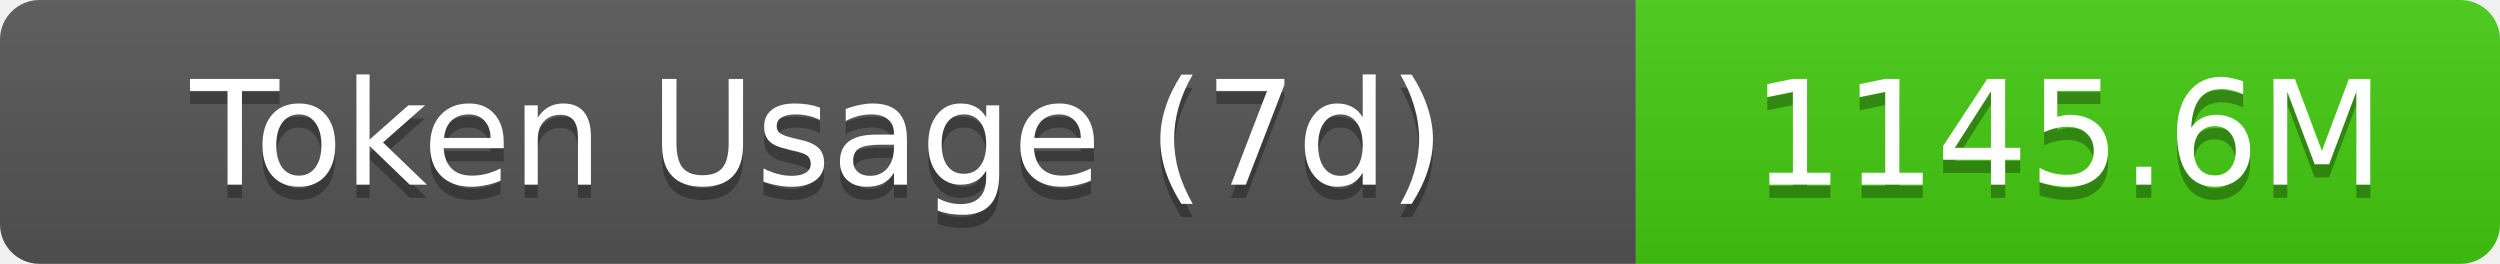
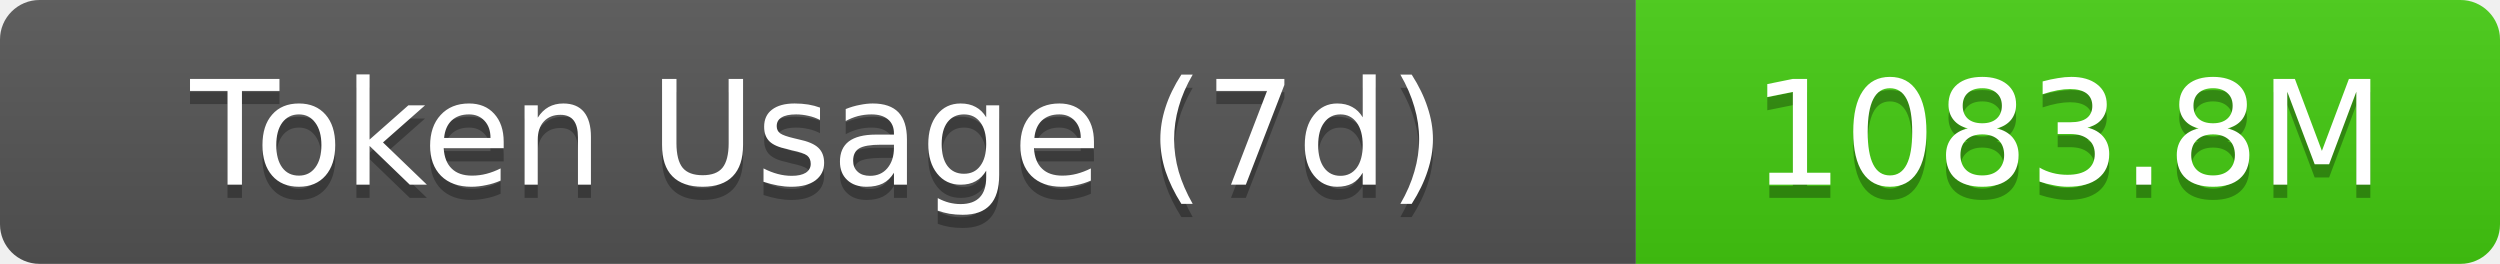
- <svg xmlns="http://www.w3.org/2000/svg" width="189.5" height="20" role="img" aria-label="Token Usage (7d): 1145.6M">
+ <svg xmlns="http://www.w3.org/2000/svg" width="189.5" height="20" role="img" aria-label="Token Usage (7d): 1083.8M">
  <linearGradient id="s" x2="0" y2="100%">
    <stop offset="0" stop-color="#bbb" stop-opacity=".1" />
    <stop offset="1" stop-opacity=".1" />
  </linearGradient>
  <clipPath id="r">
    <rect width="189.5" height="20" rx="3" fill="#fff" />
  </clipPath>
  <g clip-path="url(#r)">
    <rect width="124" height="20" fill="#555" />
    <rect x="124" width="65.5" height="20" fill="#4c1" />
    <rect width="189.5" height="20" fill="url(#s)" />
  </g>
  <g fill="#fff" text-anchor="middle" font-family="Verdana,Geneva,DejaVu Sans,sans-serif" text-rendering="geometricPrecision" font-size="11">
    <text aria-hidden="true" x="62" y="15" fill="#010101" fill-opacity=".3">Token Usage (7d)</text>
    <text x="62" y="14">Token Usage (7d)</text>
-     <text aria-hidden="true" x="156.75" y="15" fill="#010101" fill-opacity=".3">1145.6M</text>
-     <text x="156.75" y="14">1145.6M</text>
+     <text aria-hidden="true" x="156.75" y="15" fill="#010101" fill-opacity=".3">1083.8M</text>
+     <text x="156.75" y="14">1083.8M</text>
  </g>
</svg>
